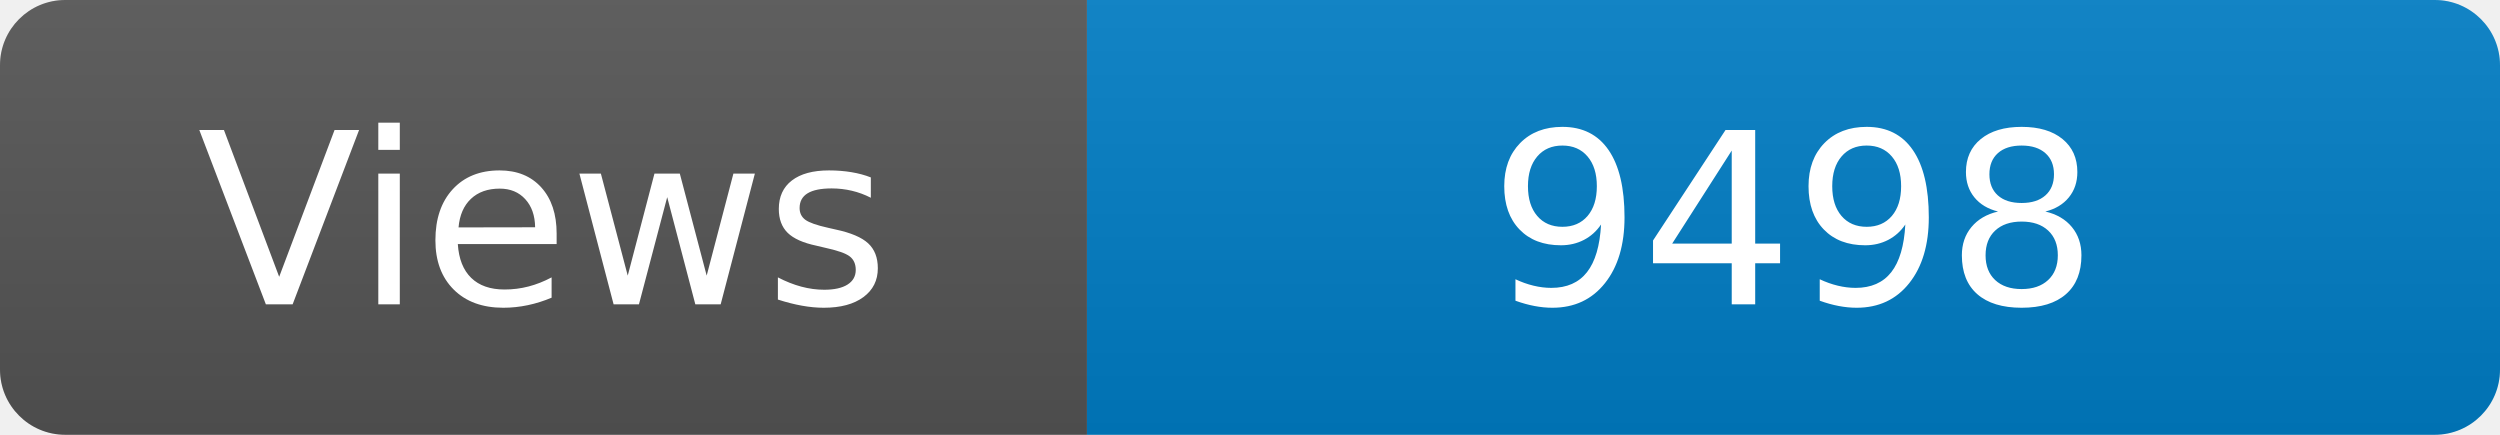
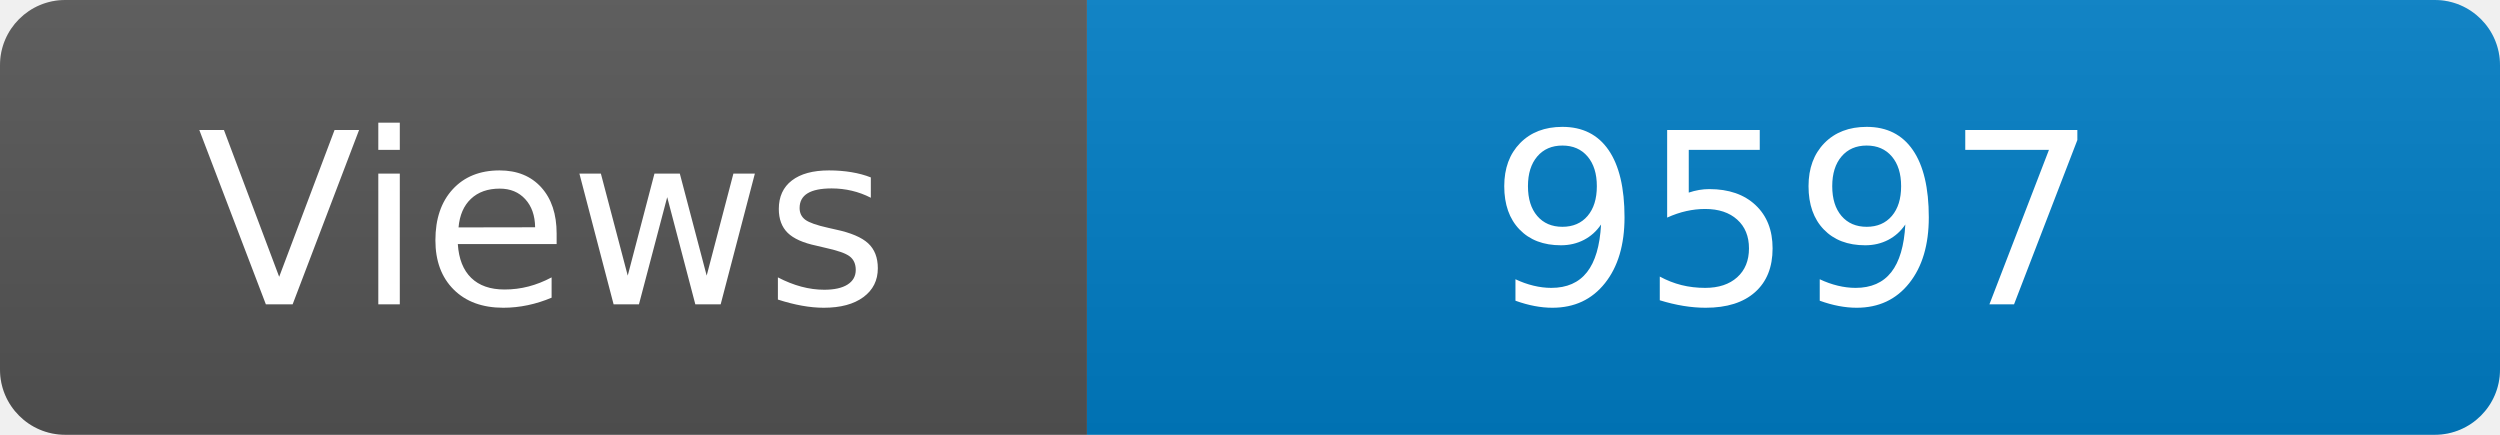
<svg xmlns="http://www.w3.org/2000/svg" width="115" height="20" role="img" aria-label="Maintained?: yes">
  <linearGradient id="s" x2="0" y2="100%">
    <stop offset="0" stop-color="#bbb" stop-opacity=".1" />
    <stop offset="1" stop-opacity=".1" />
  </linearGradient>
  <clipPath id="r">
    <rect width="115" height="20" rx="3" fill="#fff" />
  </clipPath>
  <g clip-path="url(#r)">
    <rect width="50" height="20" fill="#555" />
    <rect x="50" width="160" height="20" fill="#007ec6" />
    <rect width="115" height="20" fill="url(#s)" />
  </g>
  <g fill="#fff" text-anchor="middle" font-family="Verdana,Geneva,DejaVu Sans,sans-serif" font-size="110">
    <text x="250" y="140" transform="scale(.1)" fill="#fff">Views</text>
-     <text x="825" y="140" transform="scale(.1)" fill="#fff">9498</text>
+     <text x="825" y="140" transform="scale(.1)" fill="#fff">9597</text>
  </g>
</svg>
